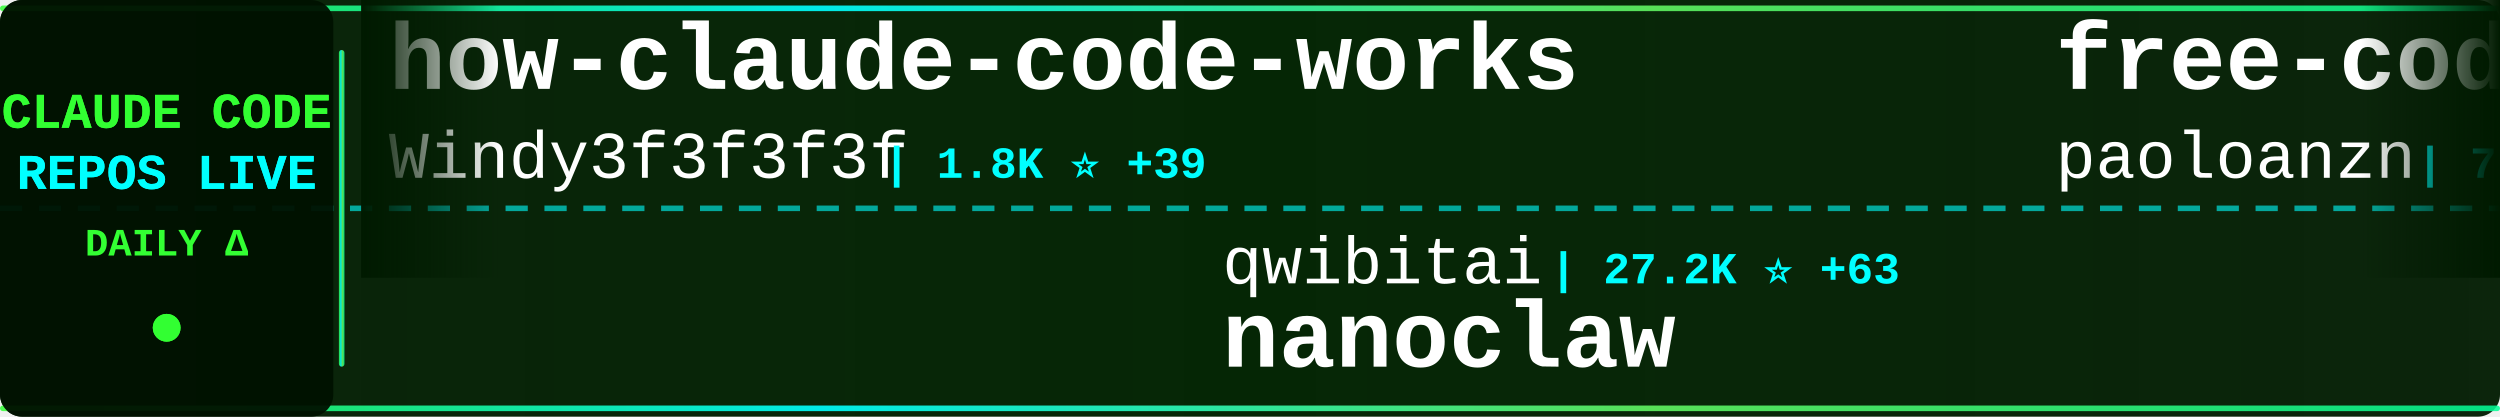
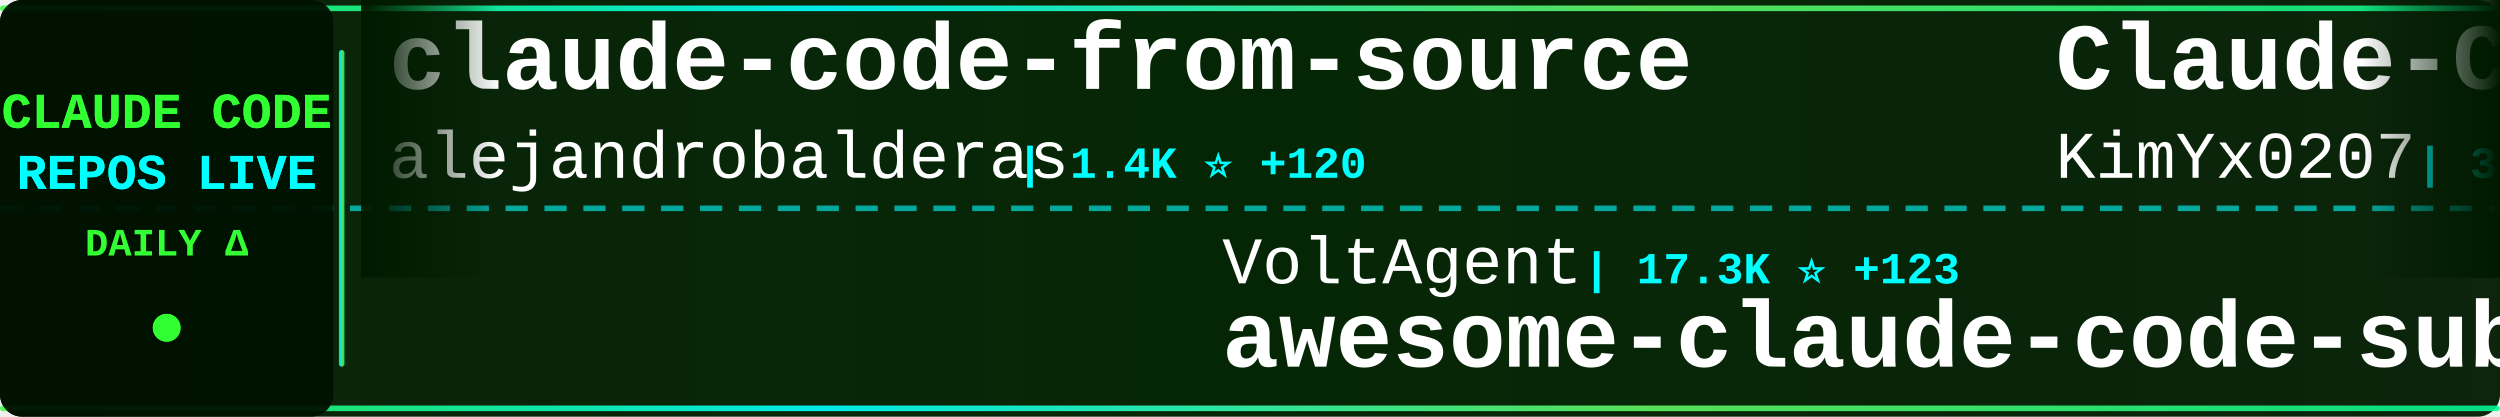
<svg xmlns="http://www.w3.org/2000/svg" width="900" height="150">
  <defs>
    <linearGradient id="tickerBg" x1="0%" y1="0%" x2="100%" y2="0%">
      <stop offset="0%" style="stop-color:#001a00;stop-opacity:0.95" />
      <stop offset="50%" style="stop-color:#002200;stop-opacity:0.98" />
      <stop offset="100%" style="stop-color:#001a00;stop-opacity:0.95" />
    </linearGradient>
    <linearGradient id="borderGrad" x1="0%" y1="0%" x2="100%" y2="0%">
      <stop offset="0%" style="stop-color:#33ff33;stop-opacity:0.85">
        <animate attributeName="stop-opacity" values="0.85;1;0.85" dur="2s" repeatCount="indefinite" />
      </stop>
      <stop offset="33%" style="stop-color:#00ffff;stop-opacity:0.9">
        <animate attributeName="stop-opacity" values="0.9;1;0.9" dur="2.2s" repeatCount="indefinite" />
      </stop>
      <stop offset="66%" style="stop-color:#66ff66;stop-opacity:0.85">
        <animate attributeName="stop-opacity" values="0.85;1;0.85" dur="1.8s" repeatCount="indefinite" />
      </stop>
      <stop offset="100%" style="stop-color:#00ff99;stop-opacity:0.85">
        <animate attributeName="stop-opacity" values="0.85;1;0.85" dur="2s" repeatCount="indefinite" />
      </stop>
    </linearGradient>
    <filter id="textGlow">
      <feGaussianBlur stdDeviation="0.1" result="coloredBlur" />
      <feMerge>
        <feMergeNode in="coloredBlur" />
        <feMergeNode in="SourceGraphic" />
      </feMerge>
    </filter>
    <filter id="metricGlow">
      <feGaussianBlur stdDeviation="0.2" result="coloredBlur" />
      <feMerge>
        <feMergeNode in="coloredBlur" />
        <feMergeNode in="SourceGraphic" />
      </feMerge>
    </filter>
    <linearGradient id="leftFade" x1="0%" y1="0%" x2="100%" y2="0%">
      <stop offset="0%" style="stop-color:#001a00;stop-opacity:1" />
      <stop offset="100%" style="stop-color:#001a00;stop-opacity:0" />
    </linearGradient>
    <linearGradient id="rightFade" x1="0%" y1="0%" x2="100%" y2="0%">
      <stop offset="0%" style="stop-color:#001a00;stop-opacity:0" />
      <stop offset="100%" style="stop-color:#001a00;stop-opacity:1" />
    </linearGradient>
  </defs>
  <rect width="900" height="150" fill="url(#tickerBg)" rx="8" />
  <rect x="0" y="2" width="900" height="2" fill="url(#borderGrad)" rx="1" />
  <rect x="0" y="146" width="900" height="2" fill="url(#borderGrad)" rx="1" />
  <line x1="0" y1="75" x2="900" y2="75" stroke="#00ffff" stroke-width="2" stroke-dasharray="8 6" opacity="0.6" />
  <rect x="0" y="0" width="120" height="150" fill="#001100" opacity="0.95" rx="8" />
  <text x="60" y="46" font-family="'Courier New', monospace" font-size="18" font-weight="bold" fill="#33ff33" text-anchor="middle" filter="url(#textGlow)">
    CLAUDE CODE
  </text>
  <text x="60" y="68" font-family="'Courier New', monospace" font-size="18" font-weight="bold" fill="#00ffff" text-anchor="middle" filter="url(#textGlow)">
    REPOS LIVE
  </text>
  <text x="60" y="92" font-family="'Courier New', monospace" font-size="14" font-weight="bold" fill="#33ff33" text-anchor="middle">
    DAILY Δ
  </text>
  <circle cx="60" cy="118" r="5" fill="#33ff33" filter="url(#metricGlow)">
    <animate attributeName="r" values="4;6;4" dur="1.5s" repeatCount="indefinite" />
    <animate attributeName="opacity" values="0.6;1;0.6" dur="1.5s" repeatCount="indefinite" />
  </circle>
  <rect x="122" y="18" width="2" height="114" fill="url(#borderGrad)" rx="1" />
  <clipPath id="tickerClip">
    <rect x="130" y="0" width="770" height="150" />
  </clipPath>
  <g clip-path="url(#tickerClip)">
    <g id="tickerItems">
      <animateTransform attributeName="transform" attributeType="XML" type="translate" from="0 0" to="-3000 0" dur="54s" repeatCount="indefinite" />
      <g transform="translate(0, 0)">
-         <text x="140" y="32" font-family="'Courier New', monospace" font-size="34" font-weight="bold" fill="#ffffff">how-claude-code-works</text>
-         <text x="140" y="64" font-family="'Courier New', monospace" font-size="24" font-weight="normal" fill="#ffffff" opacity="1.0">Windy3f3f3f3f</text>
-         <text x="318" y="64" font-family="'Courier New', monospace" font-size="16" font-weight="bold" fill="#00ffff"> | 1.8K ⭐ +39</text>
+         <text x="140" y="32" font-family="'Courier New', monospace" font-size="34" font-weight="bold" fill="#ffffff">claude-code-from-source</text>
+         <text x="140" y="64" font-family="'Courier New', monospace" font-size="24" font-weight="normal" fill="#ffffff" opacity="1.0">alejandrobalderas</text>
+         <text x="366" y="64" font-family="'Courier New', monospace" font-size="16" font-weight="bold" fill="#00ffff"> | 1.4K ⭐ +120</text>
      </g>
      <g transform="translate(300, 0)">
-         <text x="140" y="102" font-family="'Courier New', monospace" font-size="24" font-weight="normal" fill="#ffffff" opacity="1.0">qwibitai</text>
-         <text x="258" y="102" font-family="'Courier New', monospace" font-size="16" font-weight="bold" fill="#00ffff"> | 27.2K ⭐ +63</text>
-         <text x="140" y="132" font-family="'Courier New', monospace" font-size="34" font-weight="bold" fill="#ffffff">nanoclaw</text>
+         <text x="140" y="102" font-family="'Courier New', monospace" font-size="24" font-weight="normal" fill="#ffffff" opacity="1.0">VoltAgent</text>
+         <text x="270" y="102" font-family="'Courier New', monospace" font-size="16" font-weight="bold" fill="#00ffff"> | 17.3K ⭐ +123</text>
+         <text x="140" y="132" font-family="'Courier New', monospace" font-size="34" font-weight="bold" fill="#ffffff">awesome-claude-code-suba...</text>
      </g>
      <g transform="translate(600, 0)">
-         <text x="140" y="32" font-family="'Courier New', monospace" font-size="34" font-weight="bold" fill="#ffffff">free-code</text>
-         <text x="140" y="64" font-family="'Courier New', monospace" font-size="24" font-weight="normal" fill="#ffffff" opacity="1.0">paoloanzn</text>
-         <text x="270" y="64" font-family="'Courier New', monospace" font-size="16" font-weight="bold" fill="#00ffff"> | 7.8K ⭐ +36</text>
+         <text x="140" y="32" font-family="'Courier New', monospace" font-size="34" font-weight="bold" fill="#ffffff">Claude-Code-x-OpenClaw-G...</text>
+         <text x="140" y="64" font-family="'Courier New', monospace" font-size="24" font-weight="normal" fill="#ffffff" opacity="1.0">KimYx0207</text>
+         <text x="270" y="64" font-family="'Courier New', monospace" font-size="16" font-weight="bold" fill="#00ffff"> | 3.3K ⭐ +24</text>
      </g>
      <g transform="translate(900, 0)">
-         <text x="140" y="102" font-family="'Courier New', monospace" font-size="24" font-weight="normal" fill="#ffffff" opacity="1.0">freestylefly</text>
-         <text x="306" y="102" font-family="'Courier New', monospace" font-size="16" font-weight="bold" fill="#00ffff"> | 120 ⭐</text>
+         <text x="140" y="102" font-family="'Courier New', monospace" font-size="24" font-weight="normal" fill="#ffffff" opacity="1.0">anthropics</text>
+         <text x="282" y="102" font-family="'Courier New', monospace" font-size="16" font-weight="bold" fill="#00ffff"> | 117.1K ⭐ +764</text>
+         <text x="140" y="132" font-family="'Courier New', monospace" font-size="34" font-weight="bold" fill="#ffffff">skills</text>
+       </g>
+       <g transform="translate(1200, 0)">
+         <text x="140" y="32" font-family="'Courier New', monospace" font-size="34" font-weight="bold" fill="#ffffff">claude-howto</text>
+         <text x="140" y="64" font-family="'Courier New', monospace" font-size="24" font-weight="normal" fill="#ffffff" opacity="1.0">luongnv89</text>
+         <text x="270" y="64" font-family="'Courier New', monospace" font-size="16" font-weight="bold" fill="#00ffff"> | 26.3K ⭐ +374</text>
+       </g>
+       <g transform="translate(1500, 0)">
+         <text x="140" y="102" font-family="'Courier New', monospace" font-size="24" font-weight="normal" fill="#ffffff" opacity="1.0">1rgs</text>
+         <text x="210" y="102" font-family="'Courier New', monospace" font-size="16" font-weight="bold" fill="#00ffff"> | 3.4K ⭐ +5</text>
+         <text x="140" y="132" font-family="'Courier New', monospace" font-size="34" font-weight="bold" fill="#ffffff">claude-code-proxy</text>
+       </g>
+       <g transform="translate(1800, 0)">
+         <text x="140" y="32" font-family="'Courier New', monospace" font-size="34" font-weight="bold" fill="#ffffff">claude-code-base-action</text>
+         <text x="140" y="64" font-family="'Courier New', monospace" font-size="24" font-weight="normal" fill="#ffffff" opacity="1.0">anthropics</text>
+         <text x="282" y="64" font-family="'Courier New', monospace" font-size="16" font-weight="bold" fill="#00ffff"> | 793 ⭐ +4</text>
+       </g>
+       <g transform="translate(2100, 0)">
+         <text x="140" y="102" font-family="'Courier New', monospace" font-size="24" font-weight="normal" fill="#ffffff" opacity="1.0">alex000kim</text>
+         <text x="282" y="102" font-family="'Courier New', monospace" font-size="16" font-weight="bold" fill="#00ffff"> | 212 ⭐ +2</text>
        <text x="140" y="132" font-family="'Courier New', monospace" font-size="34" font-weight="bold" fill="#ffffff">claude-code</text>
      </g>
-       <g transform="translate(1200, 0)">
-         <text x="140" y="32" font-family="'Courier New', monospace" font-size="34" font-weight="bold" fill="#ffffff">awesome-claude-code-suba...</text>
-         <text x="140" y="64" font-family="'Courier New', monospace" font-size="24" font-weight="normal" fill="#ffffff" opacity="1.0">VoltAgent</text>
-         <text x="270" y="64" font-family="'Courier New', monospace" font-size="16" font-weight="bold" fill="#00ffff"> | 17.2K ⭐ +120</text>
-       </g>
-       <g transform="translate(1500, 0)">
-         <text x="140" y="102" font-family="'Courier New', monospace" font-size="24" font-weight="normal" fill="#ffffff" opacity="1.0">alejandrobalderas</text>
-         <text x="366" y="102" font-family="'Courier New', monospace" font-size="16" font-weight="bold" fill="#00ffff"> | 1.4K ⭐ +132</text>
-         <text x="140" y="132" font-family="'Courier New', monospace" font-size="34" font-weight="bold" fill="#ffffff">claude-code-from-source</text>
-       </g>
-       <g transform="translate(1800, 0)">
-         <text x="140" y="32" font-family="'Courier New', monospace" font-size="34" font-weight="bold" fill="#ffffff">claude-code-tudou</text>
-         <text x="140" y="64" font-family="'Courier New', monospace" font-size="24" font-weight="normal" fill="#ffffff" opacity="1.0">AICoderTudou</text>
-         <text x="306" y="64" font-family="'Courier New', monospace" font-size="16" font-weight="bold" fill="#00ffff"> | 475 ⭐ +2</text>
-       </g>
-       <g transform="translate(2100, 0)">
-         <text x="140" y="102" font-family="'Courier New', monospace" font-size="24" font-weight="normal" fill="#ffffff" opacity="1.0">Cranot</text>
-         <text x="234" y="102" font-family="'Courier New', monospace" font-size="16" font-weight="bold" fill="#00ffff"> | 2.6K ⭐ +4</text>
-         <text x="140" y="132" font-family="'Courier New', monospace" font-size="34" font-weight="bold" fill="#ffffff">claude-code-guide</text>
-       </g>
      <g transform="translate(2400, 0)">
-         <text x="140" y="32" font-family="'Courier New', monospace" font-size="34" font-weight="bold" fill="#ffffff">claude-code-sourcemap</text>
-         <text x="140" y="64" font-family="'Courier New', monospace" font-size="24" font-weight="normal" fill="#ffffff" opacity="1.0">Hyper66666</text>
-         <text x="282" y="64" font-family="'Courier New', monospace" font-size="16" font-weight="bold" fill="#00ffff"> | 206 ⭐</text>
+         <text x="140" y="32" font-family="'Courier New', monospace" font-size="34" font-weight="bold" fill="#ffffff">claude-code-telegram</text>
+         <text x="140" y="64" font-family="'Courier New', monospace" font-size="24" font-weight="normal" fill="#ffffff" opacity="1.0">RichardAtCT</text>
+         <text x="294" y="64" font-family="'Courier New', monospace" font-size="16" font-weight="bold" fill="#00ffff"> | 2.4K ⭐ +9</text>
      </g>
      <g transform="translate(2700, 0)">
-         <text x="140" y="102" font-family="'Courier New', monospace" font-size="24" font-weight="normal" fill="#ffffff" opacity="1.0">anthropics</text>
-         <text x="282" y="102" font-family="'Courier New', monospace" font-size="16" font-weight="bold" fill="#00ffff"> | 7.1K ⭐ +17</text>
-         <text x="140" y="132" font-family="'Courier New', monospace" font-size="34" font-weight="bold" fill="#ffffff">claude-code-action</text>
+         <text x="140" y="102" font-family="'Courier New', monospace" font-size="24" font-weight="normal" fill="#ffffff" opacity="1.0">oboard</text>
+         <text x="234" y="102" font-family="'Courier New', monospace" font-size="16" font-weight="bold" fill="#00ffff"> | 3.0K ⭐ +19</text>
+         <text x="140" y="132" font-family="'Courier New', monospace" font-size="34" font-weight="bold" fill="#ffffff">claude-code-rev</text>
      </g>
      <g transform="translate(3000, 0)">
-         <text x="140" y="32" font-family="'Courier New', monospace" font-size="34" font-weight="bold" fill="#ffffff">how-claude-code-works</text>
-         <text x="140" y="64" font-family="'Courier New', monospace" font-size="24" font-weight="normal" fill="#ffffff" opacity="1.0">Windy3f3f3f3f</text>
-         <text x="318" y="64" font-family="'Courier New', monospace" font-size="16" font-weight="bold" fill="#00ffff"> | 1.8K ⭐ +39</text>
+         <text x="140" y="32" font-family="'Courier New', monospace" font-size="34" font-weight="bold" fill="#ffffff">claude-code-from-source</text>
+         <text x="140" y="64" font-family="'Courier New', monospace" font-size="24" font-weight="normal" fill="#ffffff" opacity="1.0">alejandrobalderas</text>
+         <text x="366" y="64" font-family="'Courier New', monospace" font-size="16" font-weight="bold" fill="#00ffff"> | 1.4K ⭐ +120</text>
      </g>
      <g transform="translate(3300, 0)">
-         <text x="140" y="102" font-family="'Courier New', monospace" font-size="24" font-weight="normal" fill="#ffffff" opacity="1.0">qwibitai</text>
-         <text x="258" y="102" font-family="'Courier New', monospace" font-size="16" font-weight="bold" fill="#00ffff"> | 27.2K ⭐ +63</text>
-         <text x="140" y="132" font-family="'Courier New', monospace" font-size="34" font-weight="bold" fill="#ffffff">nanoclaw</text>
+         <text x="140" y="102" font-family="'Courier New', monospace" font-size="24" font-weight="normal" fill="#ffffff" opacity="1.0">VoltAgent</text>
+         <text x="270" y="102" font-family="'Courier New', monospace" font-size="16" font-weight="bold" fill="#00ffff"> | 17.3K ⭐ +123</text>
+         <text x="140" y="132" font-family="'Courier New', monospace" font-size="34" font-weight="bold" fill="#ffffff">awesome-claude-code-suba...</text>
      </g>
      <g transform="translate(3600, 0)">
-         <text x="140" y="32" font-family="'Courier New', monospace" font-size="34" font-weight="bold" fill="#ffffff">free-code</text>
-         <text x="140" y="64" font-family="'Courier New', monospace" font-size="24" font-weight="normal" fill="#ffffff" opacity="1.0">paoloanzn</text>
-         <text x="270" y="64" font-family="'Courier New', monospace" font-size="16" font-weight="bold" fill="#00ffff"> | 7.8K ⭐ +36</text>
+         <text x="140" y="32" font-family="'Courier New', monospace" font-size="34" font-weight="bold" fill="#ffffff">Claude-Code-x-OpenClaw-G...</text>
+         <text x="140" y="64" font-family="'Courier New', monospace" font-size="24" font-weight="normal" fill="#ffffff" opacity="1.0">KimYx0207</text>
+         <text x="270" y="64" font-family="'Courier New', monospace" font-size="16" font-weight="bold" fill="#00ffff"> | 3.3K ⭐ +24</text>
      </g>
      <g transform="translate(3900, 0)">
-         <text x="140" y="102" font-family="'Courier New', monospace" font-size="24" font-weight="normal" fill="#ffffff" opacity="1.0">freestylefly</text>
-         <text x="306" y="102" font-family="'Courier New', monospace" font-size="16" font-weight="bold" fill="#00ffff"> | 120 ⭐</text>
-         <text x="140" y="132" font-family="'Courier New', monospace" font-size="34" font-weight="bold" fill="#ffffff">claude-code</text>
+         <text x="140" y="102" font-family="'Courier New', monospace" font-size="24" font-weight="normal" fill="#ffffff" opacity="1.0">anthropics</text>
+         <text x="282" y="102" font-family="'Courier New', monospace" font-size="16" font-weight="bold" fill="#00ffff"> | 117.1K ⭐ +764</text>
+         <text x="140" y="132" font-family="'Courier New', monospace" font-size="34" font-weight="bold" fill="#ffffff">skills</text>
      </g>
    </g>
  </g>
  <rect x="130" y="0" width="50" height="100" fill="url(#leftFade)" />
  <rect x="850" y="0" width="50" height="100" fill="url(#rightFade)" />
</svg>
